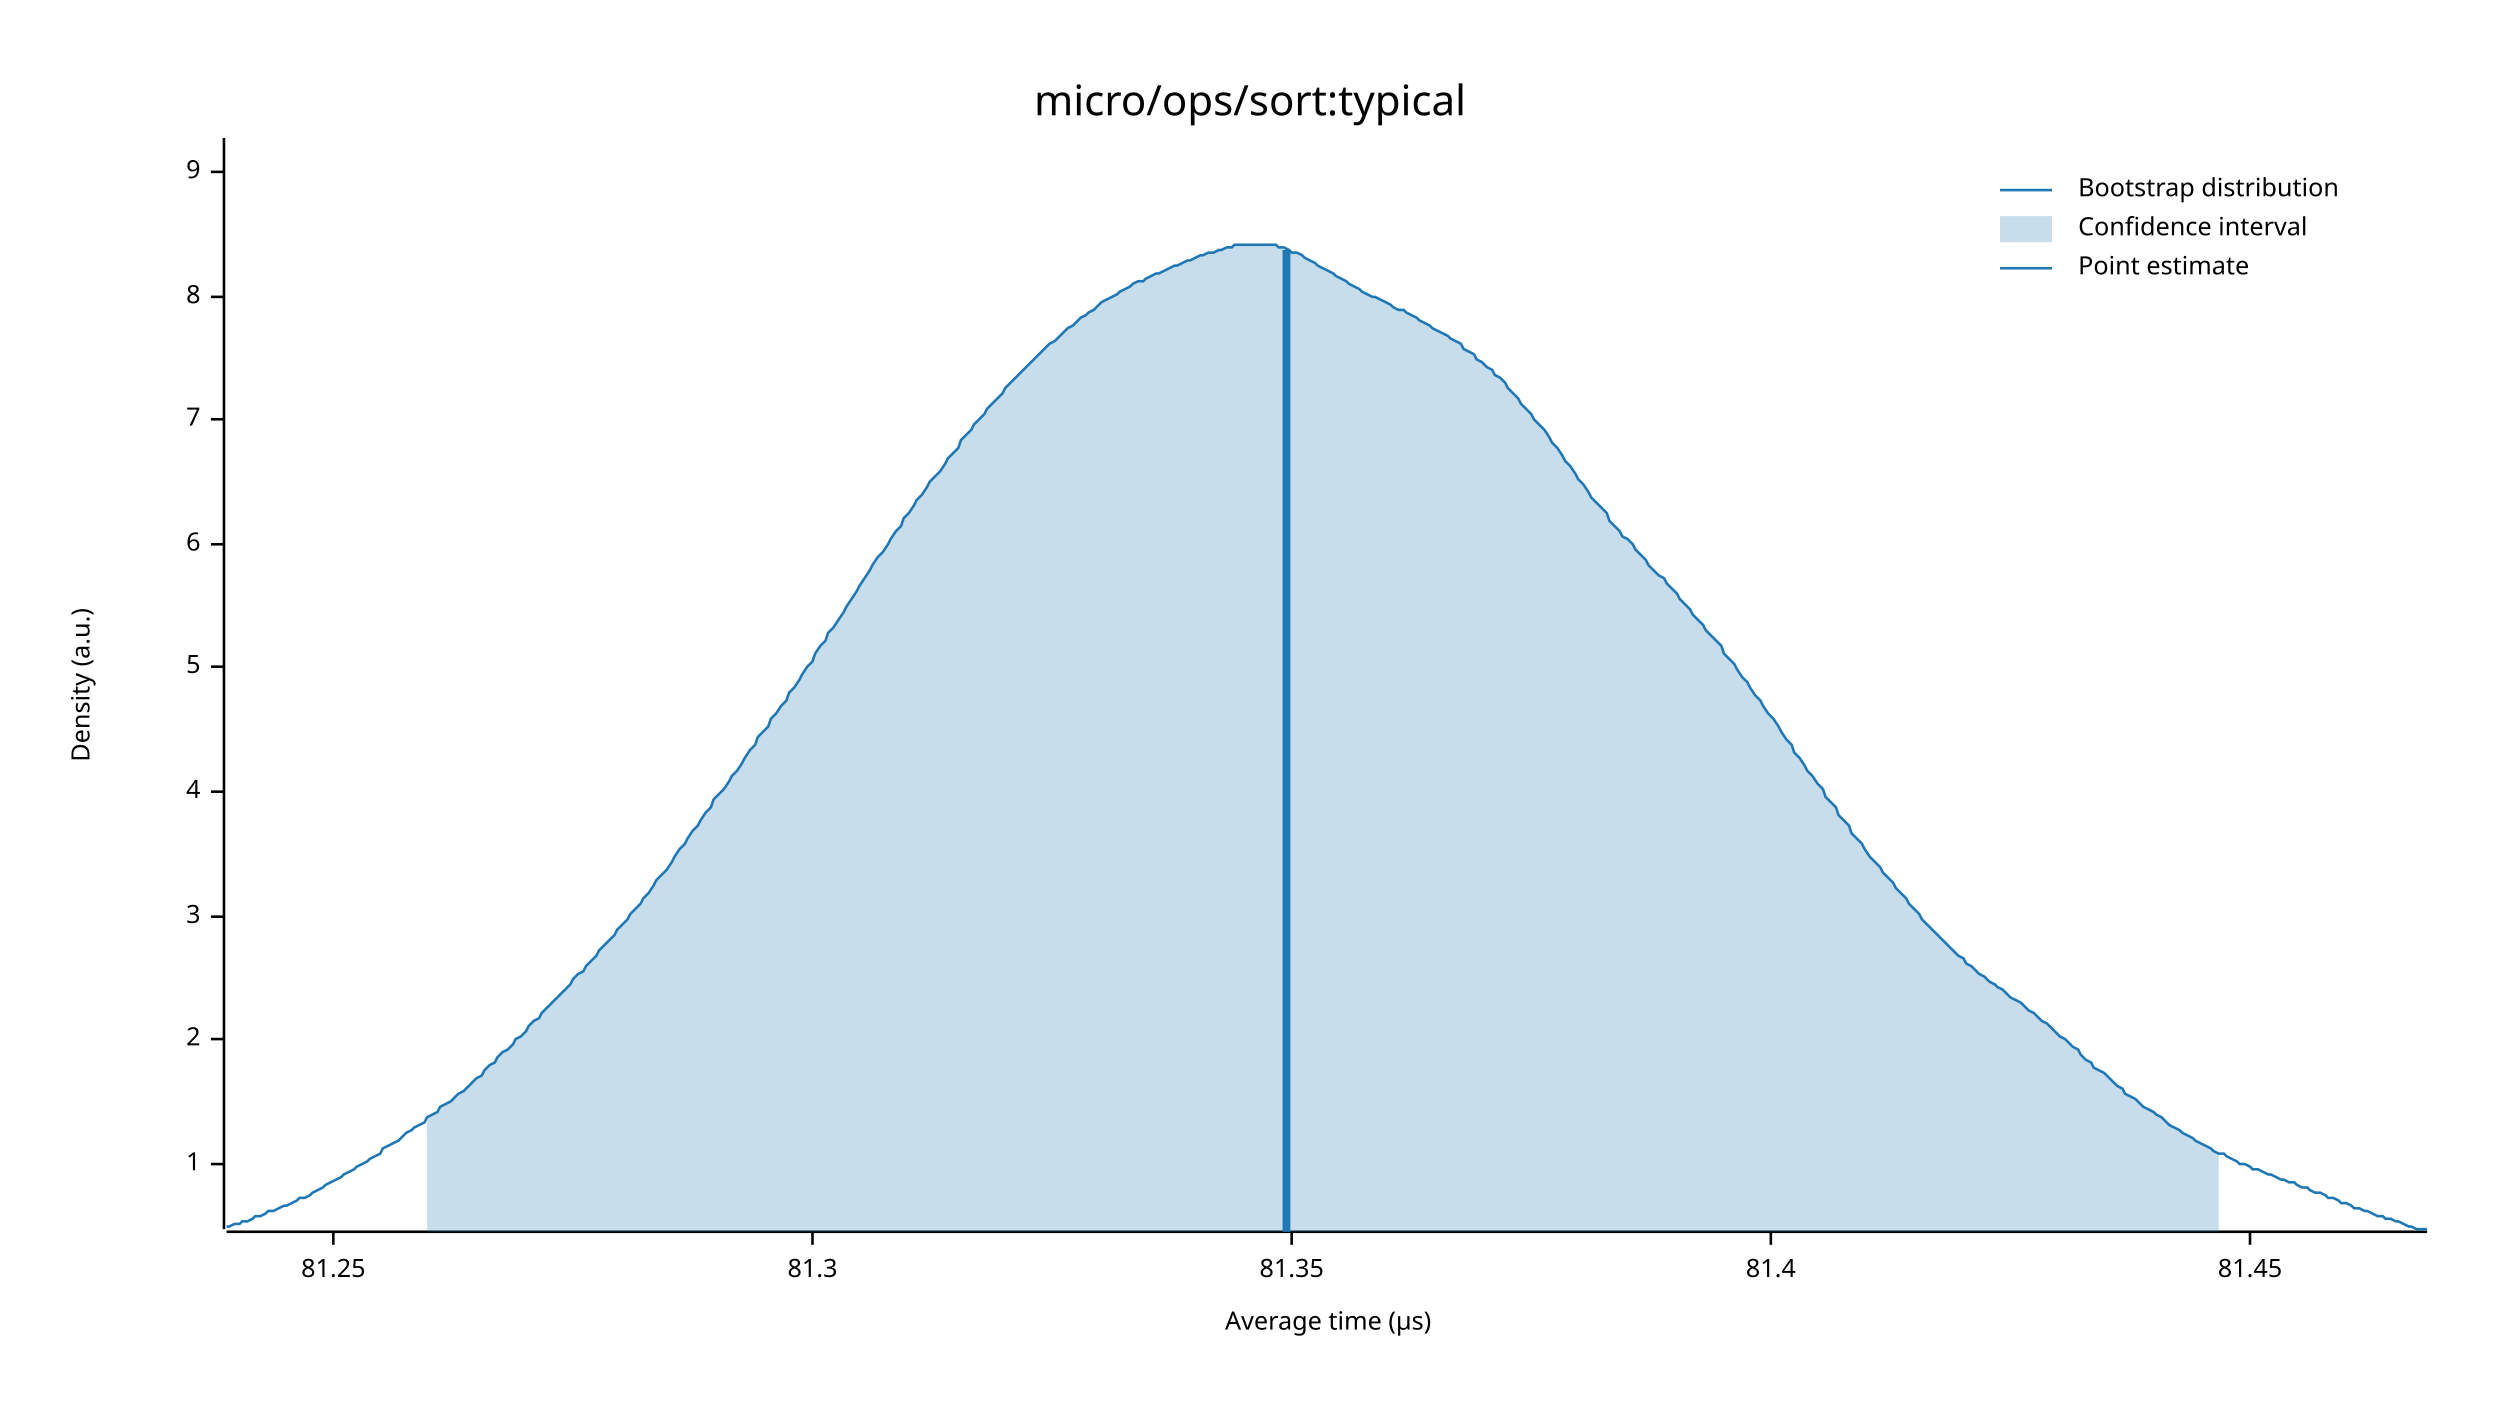
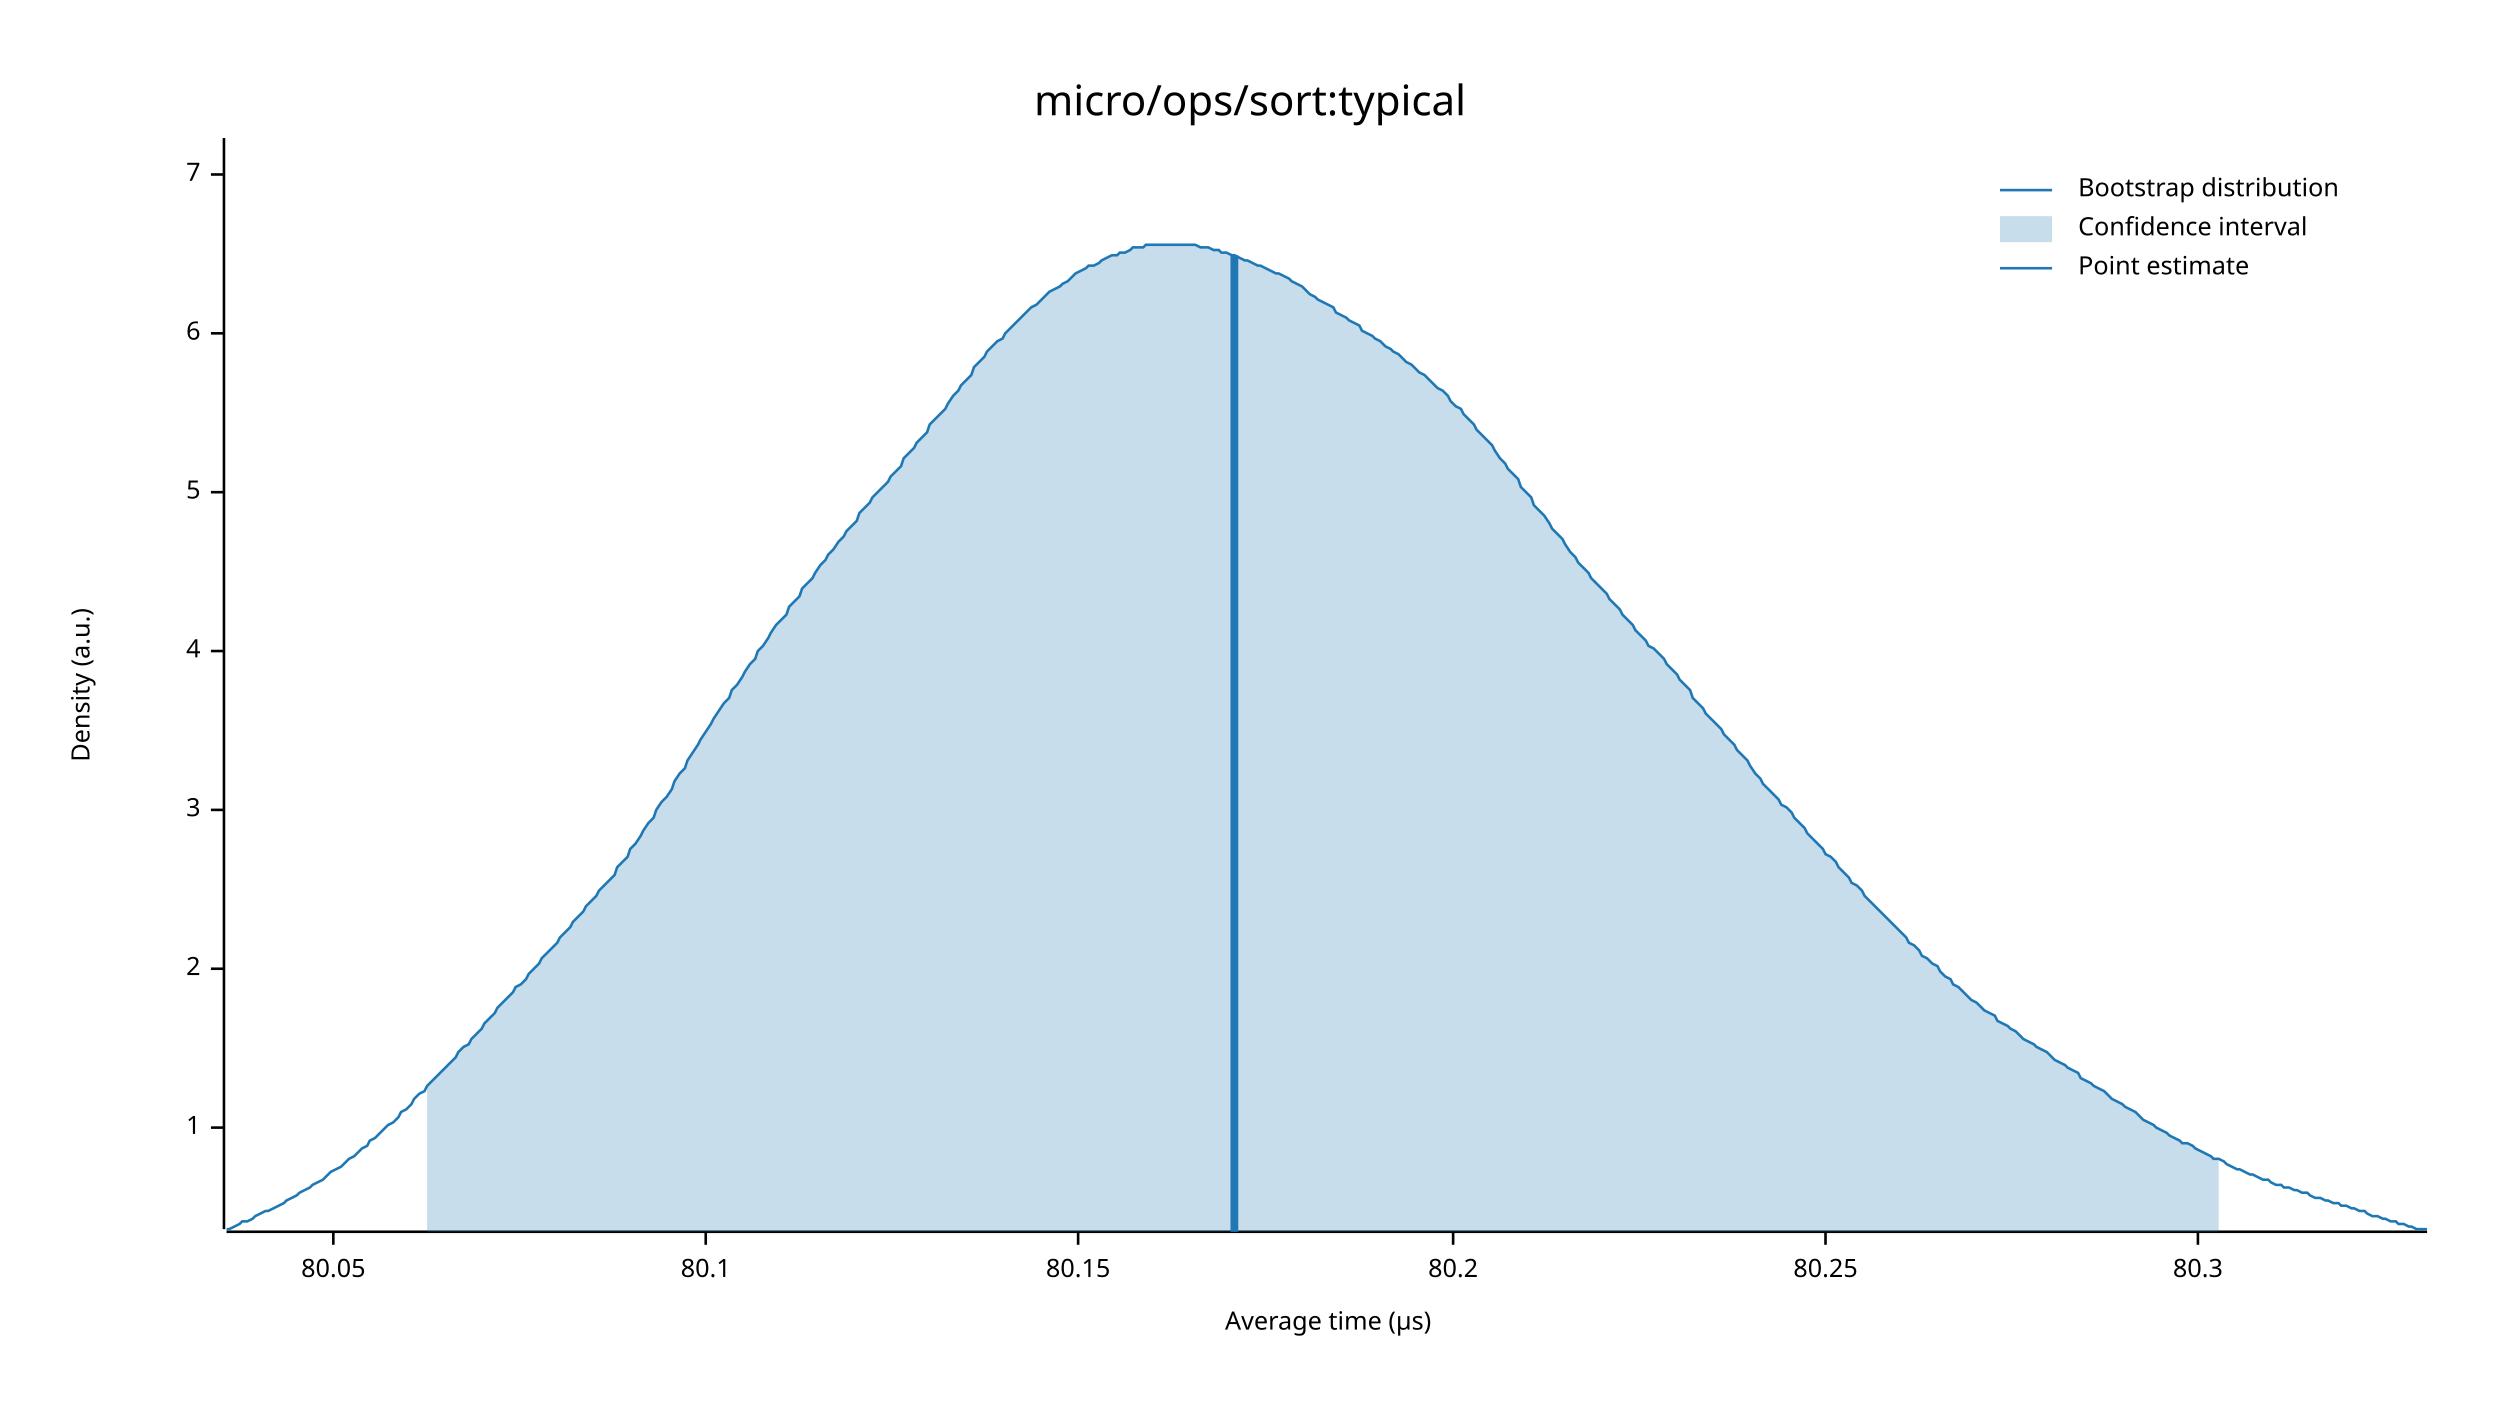
<svg xmlns="http://www.w3.org/2000/svg" width="960" height="540" viewBox="0 0 960 540">
  <text x="480" y="32" dy="0.76em" text-anchor="middle" font-family="sans-serif" font-size="16.129" opacity="1" fill="#000000">
micro/ops/sort:typical
</text>
  <text x="27" y="263" dy="0.76em" text-anchor="middle" font-family="sans-serif" font-size="9.677" opacity="1" fill="#000000" transform="rotate(270, 27, 263)">
Density (a.u.)
</text>
  <text x="510" y="513" dy="-0.5ex" text-anchor="middle" font-family="sans-serif" font-size="9.677" opacity="1" fill="#000000">
Average time (µs)
</text>
  <polyline fill="none" opacity="1" stroke="#000000" stroke-width="1" points="86,53 86,472 " />
-   <text x="77" y="447" dy="0.5ex" text-anchor="end" font-family="sans-serif" font-size="9.677" opacity="1" fill="#000000">
+   <text x="77" y="433" dy="0.5ex" text-anchor="end" font-family="sans-serif" font-size="9.677" opacity="1" fill="#000000">
1
</text>
-   <polyline fill="none" opacity="1" stroke="#000000" stroke-width="1" points="81,447 86,447 " />
-   <text x="77" y="399" dy="0.5ex" text-anchor="end" font-family="sans-serif" font-size="9.677" opacity="1" fill="#000000">
+   <polyline fill="none" opacity="1" stroke="#000000" stroke-width="1" points="81,433 86,433 " />
+   <text x="77" y="372" dy="0.5ex" text-anchor="end" font-family="sans-serif" font-size="9.677" opacity="1" fill="#000000">
2
</text>
-   <polyline fill="none" opacity="1" stroke="#000000" stroke-width="1" points="81,399 86,399 " />
-   <text x="77" y="352" dy="0.5ex" text-anchor="end" font-family="sans-serif" font-size="9.677" opacity="1" fill="#000000">
+   <polyline fill="none" opacity="1" stroke="#000000" stroke-width="1" points="81,372 86,372 " />
+   <text x="77" y="311" dy="0.5ex" text-anchor="end" font-family="sans-serif" font-size="9.677" opacity="1" fill="#000000">
3
</text>
-   <polyline fill="none" opacity="1" stroke="#000000" stroke-width="1" points="81,352 86,352 " />
-   <text x="77" y="304" dy="0.5ex" text-anchor="end" font-family="sans-serif" font-size="9.677" opacity="1" fill="#000000">
+   <polyline fill="none" opacity="1" stroke="#000000" stroke-width="1" points="81,311 86,311 " />
+   <text x="77" y="250" dy="0.5ex" text-anchor="end" font-family="sans-serif" font-size="9.677" opacity="1" fill="#000000">
4
</text>
-   <polyline fill="none" opacity="1" stroke="#000000" stroke-width="1" points="81,304 86,304 " />
-   <text x="77" y="256" dy="0.5ex" text-anchor="end" font-family="sans-serif" font-size="9.677" opacity="1" fill="#000000">
+   <polyline fill="none" opacity="1" stroke="#000000" stroke-width="1" points="81,250 86,250 " />
+   <text x="77" y="189" dy="0.5ex" text-anchor="end" font-family="sans-serif" font-size="9.677" opacity="1" fill="#000000">
5
</text>
-   <polyline fill="none" opacity="1" stroke="#000000" stroke-width="1" points="81,256 86,256 " />
-   <text x="77" y="209" dy="0.5ex" text-anchor="end" font-family="sans-serif" font-size="9.677" opacity="1" fill="#000000">
+   <polyline fill="none" opacity="1" stroke="#000000" stroke-width="1" points="81,189 86,189 " />
+   <text x="77" y="128" dy="0.5ex" text-anchor="end" font-family="sans-serif" font-size="9.677" opacity="1" fill="#000000">
6
</text>
-   <polyline fill="none" opacity="1" stroke="#000000" stroke-width="1" points="81,209 86,209 " />
-   <text x="77" y="161" dy="0.5ex" text-anchor="end" font-family="sans-serif" font-size="9.677" opacity="1" fill="#000000">
+   <polyline fill="none" opacity="1" stroke="#000000" stroke-width="1" points="81,128 86,128 " />
+   <text x="77" y="67" dy="0.5ex" text-anchor="end" font-family="sans-serif" font-size="9.677" opacity="1" fill="#000000">
7
</text>
-   <polyline fill="none" opacity="1" stroke="#000000" stroke-width="1" points="81,161 86,161 " />
-   <text x="77" y="114" dy="0.5ex" text-anchor="end" font-family="sans-serif" font-size="9.677" opacity="1" fill="#000000">
- 8
- </text>
-   <polyline fill="none" opacity="1" stroke="#000000" stroke-width="1" points="81,114 86,114 " />
-   <text x="77" y="66" dy="0.5ex" text-anchor="end" font-family="sans-serif" font-size="9.677" opacity="1" fill="#000000">
- 9
- </text>
-   <polyline fill="none" opacity="1" stroke="#000000" stroke-width="1" points="81,66 86,66 " />
+   <polyline fill="none" opacity="1" stroke="#000000" stroke-width="1" points="81,67 86,67 " />
  <polyline fill="none" opacity="1" stroke="#000000" stroke-width="1" points="87,473 932,473 " />
  <text x="128" y="483" dy="0.76em" text-anchor="middle" font-family="sans-serif" font-size="9.677" opacity="1" fill="#000000">
- 81.25
+ 80.05
</text>
  <polyline fill="none" opacity="1" stroke="#000000" stroke-width="1" points="128,473 128,478 " />
-   <text x="312" y="483" dy="0.76em" text-anchor="middle" font-family="sans-serif" font-size="9.677" opacity="1" fill="#000000">
- 81.3
+   <text x="271" y="483" dy="0.76em" text-anchor="middle" font-family="sans-serif" font-size="9.677" opacity="1" fill="#000000">
+ 80.1
</text>
-   <polyline fill="none" opacity="1" stroke="#000000" stroke-width="1" points="312,473 312,478 " />
-   <text x="496" y="483" dy="0.76em" text-anchor="middle" font-family="sans-serif" font-size="9.677" opacity="1" fill="#000000">
- 81.35
+   <polyline fill="none" opacity="1" stroke="#000000" stroke-width="1" points="271,473 271,478 " />
+   <text x="414" y="483" dy="0.76em" text-anchor="middle" font-family="sans-serif" font-size="9.677" opacity="1" fill="#000000">
+ 80.15
</text>
-   <polyline fill="none" opacity="1" stroke="#000000" stroke-width="1" points="496,473 496,478 " />
-   <text x="680" y="483" dy="0.76em" text-anchor="middle" font-family="sans-serif" font-size="9.677" opacity="1" fill="#000000">
- 81.4
+   <polyline fill="none" opacity="1" stroke="#000000" stroke-width="1" points="414,473 414,478 " />
+   <text x="558" y="483" dy="0.76em" text-anchor="middle" font-family="sans-serif" font-size="9.677" opacity="1" fill="#000000">
+ 80.2
</text>
-   <polyline fill="none" opacity="1" stroke="#000000" stroke-width="1" points="680,473 680,478 " />
-   <text x="864" y="483" dy="0.76em" text-anchor="middle" font-family="sans-serif" font-size="9.677" opacity="1" fill="#000000">
- 81.45
+   <polyline fill="none" opacity="1" stroke="#000000" stroke-width="1" points="558,473 558,478 " />
+   <text x="701" y="483" dy="0.76em" text-anchor="middle" font-family="sans-serif" font-size="9.677" opacity="1" fill="#000000">
+ 80.25
</text>
-   <polyline fill="none" opacity="1" stroke="#000000" stroke-width="1" points="864,473 864,478 " />
-   <polyline fill="none" opacity="1" stroke="#1F78B4" stroke-width="1" points="87,471 88,471 90,470 92,470 93,469 95,469 97,468 98,467 100,467 102,466 103,465 105,465 107,464 109,463 110,463 112,462 114,461 115,460 117,460 119,459 120,458 122,457 124,456 125,455 127,454 129,453 131,452 132,451 134,450 136,449 137,448 139,447 141,446 142,445 144,444 146,443 147,441 149,440 151,439 153,438 154,437 156,435 158,434 159,433 161,432 163,431 164,429 166,428 168,427 169,425 171,424 173,423 175,421 176,420 178,419 180,417 181,416 183,414 185,413 186,411 188,409 190,408 191,406 193,404 195,403 197,401 198,399 200,398 202,396 203,394 205,392 207,391 208,389 210,387 212,385 214,383 215,382 217,380 219,378 220,376 222,374 224,373 225,371 227,369 229,367 230,365 232,363 234,361 236,359 237,357 239,355 241,353 242,351 244,349 246,347 247,345 249,343 251,340 252,338 254,336 256,334 258,331 259,329 261,326 263,324 264,322 266,319 268,317 269,315 271,312 273,310 274,307 276,305 278,303 280,300 281,298 283,296 285,293 286,291 288,288 290,286 291,283 293,281 295,279 296,276 298,274 300,271 302,269 303,266 305,264 307,261 308,259 310,256 312,254 313,251 315,248 317,246 318,243 320,241 322,238 324,235 325,233 327,230 329,227 330,225 332,222 334,219 335,217 337,214 339,212 341,209 342,207 344,204 346,202 347,199 349,197 351,194 352,192 354,190 356,187 357,185 359,183 361,181 363,178 364,176 366,174 368,172 369,169 371,167 373,165 374,163 376,161 378,159 379,157 381,155 383,153 385,151 386,149 388,147 390,145 391,144 393,142 395,140 396,139 398,137 400,135 401,134 403,132 405,131 407,129 408,128 410,126 412,125 413,124 415,122 417,121 418,120 420,119 422,117 423,116 425,115 427,114 429,113 430,112 432,111 434,110 435,109 437,108 439,108 440,107 442,106 444,105 445,105 447,104 449,103 451,102 452,102 454,101 456,100 457,100 459,99 461,98 462,98 464,97 466,97 468,96 469,96 471,95 473,95 474,94 476,94 478,94 479,94 481,94 483,94 484,94 486,94 488,94 490,94 491,95 493,95 495,96 496,97 498,97 500,98 501,99 503,100 505,101 506,102 508,103 510,104 512,105 513,106 515,107 517,108 518,109 520,110 522,111 523,112 525,113 527,114 528,114 530,115 532,116 534,117 535,118 537,119 539,119 540,120 542,121 544,122 545,123 547,124 549,125 550,126 552,127 554,128 556,129 557,130 559,131 561,132 562,134 564,135 566,136 567,138 569,139 571,141 573,142 574,144 576,145 578,147 579,149 581,151 583,153 584,155 586,157 588,159 589,161 591,163 593,165 595,168 596,170 598,172 600,175 601,177 603,179 605,182 606,184 608,186 610,189 611,191 613,193 615,195 617,197 618,200 620,202 622,204 623,206 625,207 627,209 628,211 630,213 632,215 633,217 635,219 637,221 639,222 640,224 642,226 644,228 645,230 647,232 649,234 650,236 652,238 654,240 655,242 657,244 659,246 661,248 662,251 664,253 666,255 667,257 669,260 671,262 672,264 674,267 676,269 677,271 679,274 681,276 683,279 684,281 686,284 688,286 689,289 691,291 693,294 694,296 696,298 698,301 700,303 701,306 703,308 705,310 706,313 708,315 710,317 711,320 713,322 715,324 716,326 718,329 720,331 722,333 723,335 725,337 727,339 728,341 730,343 732,345 733,347 735,349 737,351 738,353 740,355 742,357 744,359 745,360 747,362 749,364 750,365 752,367 754,368 755,370 757,371 759,373 760,374 762,375 764,377 766,378 767,379 769,380 771,382 772,383 774,384 776,385 777,386 779,388 781,389 782,390 784,392 786,393 788,395 789,396 791,398 793,399 794,400 796,402 798,403 799,405 801,407 803,408 804,410 806,411 808,412 810,414 811,415 813,417 815,418 816,420 818,421 820,422 821,423 823,425 825,426 827,427 828,428 830,429 832,431 833,432 835,433 837,434 838,435 840,436 842,437 843,438 845,439 847,440 849,441 850,442 852,443 854,443 855,444 857,445 859,446 860,447 862,447 864,448 865,449 867,449 869,450 871,451 872,451 874,452 876,453 877,453 879,454 881,454 882,455 884,456 886,456 887,457 889,458 891,458 893,459 894,460 896,460 898,461 899,462 901,462 903,463 904,464 906,464 908,465 909,465 911,466 913,467 915,467 916,468 918,468 920,469 921,469 923,470 925,471 926,471 928,472 930,472 932,472 " />
-   <polygon opacity="0.25" fill="#1F78B4" points="164,429 166,428 168,427 169,425 171,424 173,423 175,421 176,420 178,419 180,417 181,416 183,414 185,413 186,411 188,409 190,408 191,406 193,404 195,403 197,401 198,399 200,398 202,396 203,394 205,392 207,391 208,389 210,387 212,385 214,383 215,382 217,380 219,378 220,376 222,374 224,373 225,371 227,369 229,367 230,365 232,363 234,361 236,359 237,357 239,355 241,353 242,351 244,349 246,347 247,345 249,343 251,340 252,338 254,336 256,334 258,331 259,329 261,326 263,324 264,322 266,319 268,317 269,315 271,312 273,310 274,307 276,305 278,303 280,300 281,298 283,296 285,293 286,291 288,288 290,286 291,283 293,281 295,279 296,276 298,274 300,271 302,269 303,266 305,264 307,261 308,259 310,256 312,254 313,251 315,248 317,246 318,243 320,241 322,238 324,235 325,233 327,230 329,227 330,225 332,222 334,219 335,217 337,214 339,212 341,209 342,207 344,204 346,202 347,199 349,197 351,194 352,192 354,190 356,187 357,185 359,183 361,181 363,178 364,176 366,174 368,172 369,169 371,167 373,165 374,163 376,161 378,159 379,157 381,155 383,153 385,151 386,149 388,147 390,145 391,144 393,142 395,140 396,139 398,137 400,135 401,134 403,132 405,131 407,129 408,128 410,126 412,125 413,124 415,122 417,121 418,120 420,119 422,117 423,116 425,115 427,114 429,113 430,112 432,111 434,110 435,109 437,108 439,108 440,107 442,106 444,105 445,105 447,104 449,103 451,102 452,102 454,101 456,100 457,100 459,99 461,98 462,98 464,97 466,97 468,96 469,96 471,95 473,95 474,94 476,94 478,94 479,94 481,94 483,94 484,94 486,94 488,94 490,94 491,95 493,95 495,96 496,97 498,97 500,98 501,99 503,100 505,101 506,102 508,103 510,104 512,105 513,106 515,107 517,108 518,109 520,110 522,111 523,112 525,113 527,114 528,114 530,115 532,116 534,117 535,118 537,119 539,119 540,120 542,121 544,122 545,123 547,124 549,125 550,126 552,127 554,128 556,129 557,130 559,131 561,132 562,134 564,135 566,136 567,138 569,139 571,141 573,142 574,144 576,145 578,147 579,149 581,151 583,153 584,155 586,157 588,159 589,161 591,163 593,165 595,168 596,170 598,172 600,175 601,177 603,179 605,182 606,184 608,186 610,189 611,191 613,193 615,195 617,197 618,200 620,202 622,204 623,206 625,207 627,209 628,211 630,213 632,215 633,217 635,219 637,221 639,222 640,224 642,226 644,228 645,230 647,232 649,234 650,236 652,238 654,240 655,242 657,244 659,246 661,248 662,251 664,253 666,255 667,257 669,260 671,262 672,264 674,267 676,269 677,271 679,274 681,276 683,279 684,281 686,284 688,286 689,289 691,291 693,294 694,296 696,298 698,301 700,303 701,306 703,308 705,310 706,313 708,315 710,317 711,320 713,322 715,324 716,326 718,329 720,331 722,333 723,335 725,337 727,339 728,341 730,343 732,345 733,347 735,349 737,351 738,353 740,355 742,357 744,359 745,360 747,362 749,364 750,365 752,367 754,368 755,370 757,371 759,373 760,374 762,375 764,377 766,378 767,379 769,380 771,382 772,383 774,384 776,385 777,386 779,388 781,389 782,390 784,392 786,393 788,395 789,396 791,398 793,399 794,400 796,402 798,403 799,405 801,407 803,408 804,410 806,411 808,412 810,414 811,415 813,417 815,418 816,420 818,421 820,422 821,423 823,425 825,426 827,427 828,428 830,429 832,431 833,432 835,433 837,434 838,435 840,436 842,437 843,438 845,439 847,440 849,441 850,442 852,443 852,473 164,473 " />
-   <polyline fill="none" opacity="1" stroke="#1F78B4" stroke-width="3" points="494,473 494,96 " />
+   <polyline fill="none" opacity="1" stroke="#000000" stroke-width="1" points="701,473 701,478 " />
+   <text x="844" y="483" dy="0.76em" text-anchor="middle" font-family="sans-serif" font-size="9.677" opacity="1" fill="#000000">
+ 80.3
+ </text>
+   <polyline fill="none" opacity="1" stroke="#000000" stroke-width="1" points="844,473 844,478 " />
+   <polyline fill="none" opacity="1" stroke="#1F78B4" stroke-width="1" points="87,472 88,472 90,471 92,470 93,469 95,469 97,468 98,467 100,466 102,465 103,465 105,464 107,463 109,462 110,461 112,460 114,459 115,458 117,457 119,456 120,455 122,454 124,453 125,452 127,450 129,449 131,448 132,447 134,445 136,444 137,443 139,441 141,440 142,438 144,437 146,435 147,434 149,432 151,431 153,429 154,427 156,426 158,424 159,422 161,420 163,419 164,417 166,415 168,413 169,412 171,410 173,408 175,406 176,404 178,402 180,401 181,399 183,397 185,395 186,393 188,391 190,389 191,387 193,385 195,383 197,381 198,379 200,378 202,376 203,374 205,372 207,370 208,368 210,366 212,364 214,362 215,360 217,358 219,356 220,354 222,352 224,350 225,348 227,346 229,344 230,342 232,340 234,338 236,336 237,333 239,331 241,329 242,326 244,324 246,321 247,319 249,316 251,314 252,311 254,308 256,306 258,303 259,300 261,297 263,295 264,292 266,289 268,286 269,284 271,281 273,278 274,276 276,273 278,270 280,268 281,265 283,263 285,260 286,258 288,255 290,253 291,250 293,248 295,245 296,243 298,240 300,238 302,236 303,233 305,231 307,229 308,226 310,224 312,222 313,220 315,217 317,215 318,213 320,211 322,208 324,206 325,204 327,202 329,200 330,197 332,195 334,193 335,191 337,189 339,187 341,185 342,183 344,181 346,179 347,176 349,174 351,172 352,170 354,168 356,166 357,163 359,161 361,159 363,157 364,155 366,152 368,150 369,148 371,146 373,144 374,141 376,139 378,137 379,135 381,133 383,131 385,130 386,128 388,126 390,124 391,123 393,121 395,119 396,118 398,117 400,115 401,114 403,112 405,111 407,110 408,109 410,108 412,106 413,105 415,104 417,103 418,102 420,102 422,101 423,100 425,99 427,98 429,98 430,97 432,97 434,96 435,95 437,95 439,95 440,94 442,94 444,94 445,94 447,94 449,94 451,94 452,94 454,94 456,94 457,94 459,94 461,95 462,95 464,95 466,96 468,96 469,97 471,97 473,98 474,98 476,99 478,100 479,100 481,101 483,102 484,102 486,103 488,104 490,105 491,105 493,106 495,107 496,108 498,109 500,110 501,111 503,113 505,114 506,115 508,116 510,117 512,118 513,120 515,121 517,122 518,123 520,124 522,125 523,127 525,128 527,129 528,130 530,131 532,133 534,134 535,135 537,136 539,138 540,139 542,140 544,142 545,143 547,144 549,146 550,147 552,149 554,150 556,152 557,154 559,156 561,157 562,159 564,161 566,163 567,165 569,167 571,169 573,171 574,173 576,176 578,178 579,180 581,182 583,184 584,187 586,189 588,191 589,194 591,196 593,198 595,201 596,203 598,205 600,207 601,209 603,212 605,214 606,216 608,218 610,220 611,222 613,224 615,226 617,228 618,230 620,232 622,234 623,236 625,238 627,240 628,242 630,244 632,246 633,248 635,249 637,251 639,253 640,255 642,257 644,259 645,261 647,263 649,265 650,268 652,270 654,272 655,274 657,276 659,278 661,280 662,282 664,284 666,286 667,288 669,290 671,292 672,294 674,297 676,299 677,301 679,303 681,305 683,307 684,309 686,310 688,312 689,314 691,316 693,318 694,320 696,322 698,324 700,326 701,328 703,329 705,331 706,333 708,335 710,337 711,339 713,340 715,342 716,344 718,346 720,348 722,350 723,351 725,353 727,355 728,356 730,358 732,360 733,362 735,363 737,365 738,367 740,368 742,370 744,371 745,373 747,375 749,376 750,378 752,379 754,381 755,382 757,384 759,385 760,386 762,388 764,389 766,390 767,392 769,393 771,394 772,395 774,396 776,398 777,399 779,400 781,401 782,402 784,403 786,404 788,406 789,407 791,408 793,409 794,410 796,411 798,412 799,414 801,415 803,416 804,417 806,418 808,419 810,421 811,422 813,423 815,424 816,425 818,426 820,427 821,428 823,430 825,431 827,432 828,433 830,434 832,435 833,436 835,437 837,438 838,439 840,439 842,440 843,441 845,442 847,443 849,444 850,445 852,445 854,446 855,447 857,448 859,449 860,449 862,450 864,451 865,451 867,452 869,453 871,453 872,454 874,455 876,455 877,456 879,456 881,457 882,457 884,458 886,458 887,459 889,460 891,460 893,461 894,461 896,462 898,462 899,463 901,463 903,464 904,464 906,465 908,465 909,466 911,467 913,467 915,468 916,468 918,469 920,469 921,470 923,470 925,471 926,471 928,472 930,472 932,472 " />
+   <polygon opacity="0.25" fill="#1F78B4" points="164,417 166,415 168,413 169,412 171,410 173,408 175,406 176,404 178,402 180,401 181,399 183,397 185,395 186,393 188,391 190,389 191,387 193,385 195,383 197,381 198,379 200,378 202,376 203,374 205,372 207,370 208,368 210,366 212,364 214,362 215,360 217,358 219,356 220,354 222,352 224,350 225,348 227,346 229,344 230,342 232,340 234,338 236,336 237,333 239,331 241,329 242,326 244,324 246,321 247,319 249,316 251,314 252,311 254,308 256,306 258,303 259,300 261,297 263,295 264,292 266,289 268,286 269,284 271,281 273,278 274,276 276,273 278,270 280,268 281,265 283,263 285,260 286,258 288,255 290,253 291,250 293,248 295,245 296,243 298,240 300,238 302,236 303,233 305,231 307,229 308,226 310,224 312,222 313,220 315,217 317,215 318,213 320,211 322,208 324,206 325,204 327,202 329,200 330,197 332,195 334,193 335,191 337,189 339,187 341,185 342,183 344,181 346,179 347,176 349,174 351,172 352,170 354,168 356,166 357,163 359,161 361,159 363,157 364,155 366,152 368,150 369,148 371,146 373,144 374,141 376,139 378,137 379,135 381,133 383,131 385,130 386,128 388,126 390,124 391,123 393,121 395,119 396,118 398,117 400,115 401,114 403,112 405,111 407,110 408,109 410,108 412,106 413,105 415,104 417,103 418,102 420,102 422,101 423,100 425,99 427,98 429,98 430,97 432,97 434,96 435,95 437,95 439,95 440,94 442,94 444,94 445,94 447,94 449,94 451,94 452,94 454,94 456,94 457,94 459,94 461,95 462,95 464,95 466,96 468,96 469,97 471,97 473,98 474,98 476,99 478,100 479,100 481,101 483,102 484,102 486,103 488,104 490,105 491,105 493,106 495,107 496,108 498,109 500,110 501,111 503,113 505,114 506,115 508,116 510,117 512,118 513,120 515,121 517,122 518,123 520,124 522,125 523,127 525,128 527,129 528,130 530,131 532,133 534,134 535,135 537,136 539,138 540,139 542,140 544,142 545,143 547,144 549,146 550,147 552,149 554,150 556,152 557,154 559,156 561,157 562,159 564,161 566,163 567,165 569,167 571,169 573,171 574,173 576,176 578,178 579,180 581,182 583,184 584,187 586,189 588,191 589,194 591,196 593,198 595,201 596,203 598,205 600,207 601,209 603,212 605,214 606,216 608,218 610,220 611,222 613,224 615,226 617,228 618,230 620,232 622,234 623,236 625,238 627,240 628,242 630,244 632,246 633,248 635,249 637,251 639,253 640,255 642,257 644,259 645,261 647,263 649,265 650,268 652,270 654,272 655,274 657,276 659,278 661,280 662,282 664,284 666,286 667,288 669,290 671,292 672,294 674,297 676,299 677,301 679,303 681,305 683,307 684,309 686,310 688,312 689,314 691,316 693,318 694,320 696,322 698,324 700,326 701,328 703,329 705,331 706,333 708,335 710,337 711,339 713,340 715,342 716,344 718,346 720,348 722,350 723,351 725,353 727,355 728,356 730,358 732,360 733,362 735,363 737,365 738,367 740,368 742,370 744,371 745,373 747,375 749,376 750,378 752,379 754,381 755,382 757,384 759,385 760,386 762,388 764,389 766,390 767,392 769,393 771,394 772,395 774,396 776,398 777,399 779,400 781,401 782,402 784,403 786,404 788,406 789,407 791,408 793,409 794,410 796,411 798,412 799,414 801,415 803,416 804,417 806,418 808,419 810,421 811,422 813,423 815,424 816,425 818,426 820,427 821,428 823,430 825,431 827,432 828,433 830,434 832,435 833,436 835,437 837,438 838,439 840,439 842,440 843,441 845,442 847,443 849,444 850,445 852,445 852,473 164,473 " />
+   <polyline fill="none" opacity="1" stroke="#1F78B4" stroke-width="3" points="474,473 474,98 " />
  <text x="798" y="68" dy="0.76em" text-anchor="start" font-family="sans-serif" font-size="9.677" opacity="1" fill="#000000">
Bootstrap distribution
</text>
  <text x="798" y="83" dy="0.76em" text-anchor="start" font-family="sans-serif" font-size="9.677" opacity="1" fill="#000000">
Confidence interval
</text>
  <text x="798" y="98" dy="0.76em" text-anchor="start" font-family="sans-serif" font-size="9.677" opacity="1" fill="#000000">
Point estimate
</text>
  <polyline fill="none" opacity="1" stroke="#1F78B4" stroke-width="1" points="768,73 788,73 " />
  <rect x="768" y="83" width="20" height="10" opacity="0.25" fill="#1F78B4" stroke="none" />
  <polyline fill="none" opacity="1" stroke="#1F78B4" stroke-width="1" points="768,103 788,103 " />
</svg>
